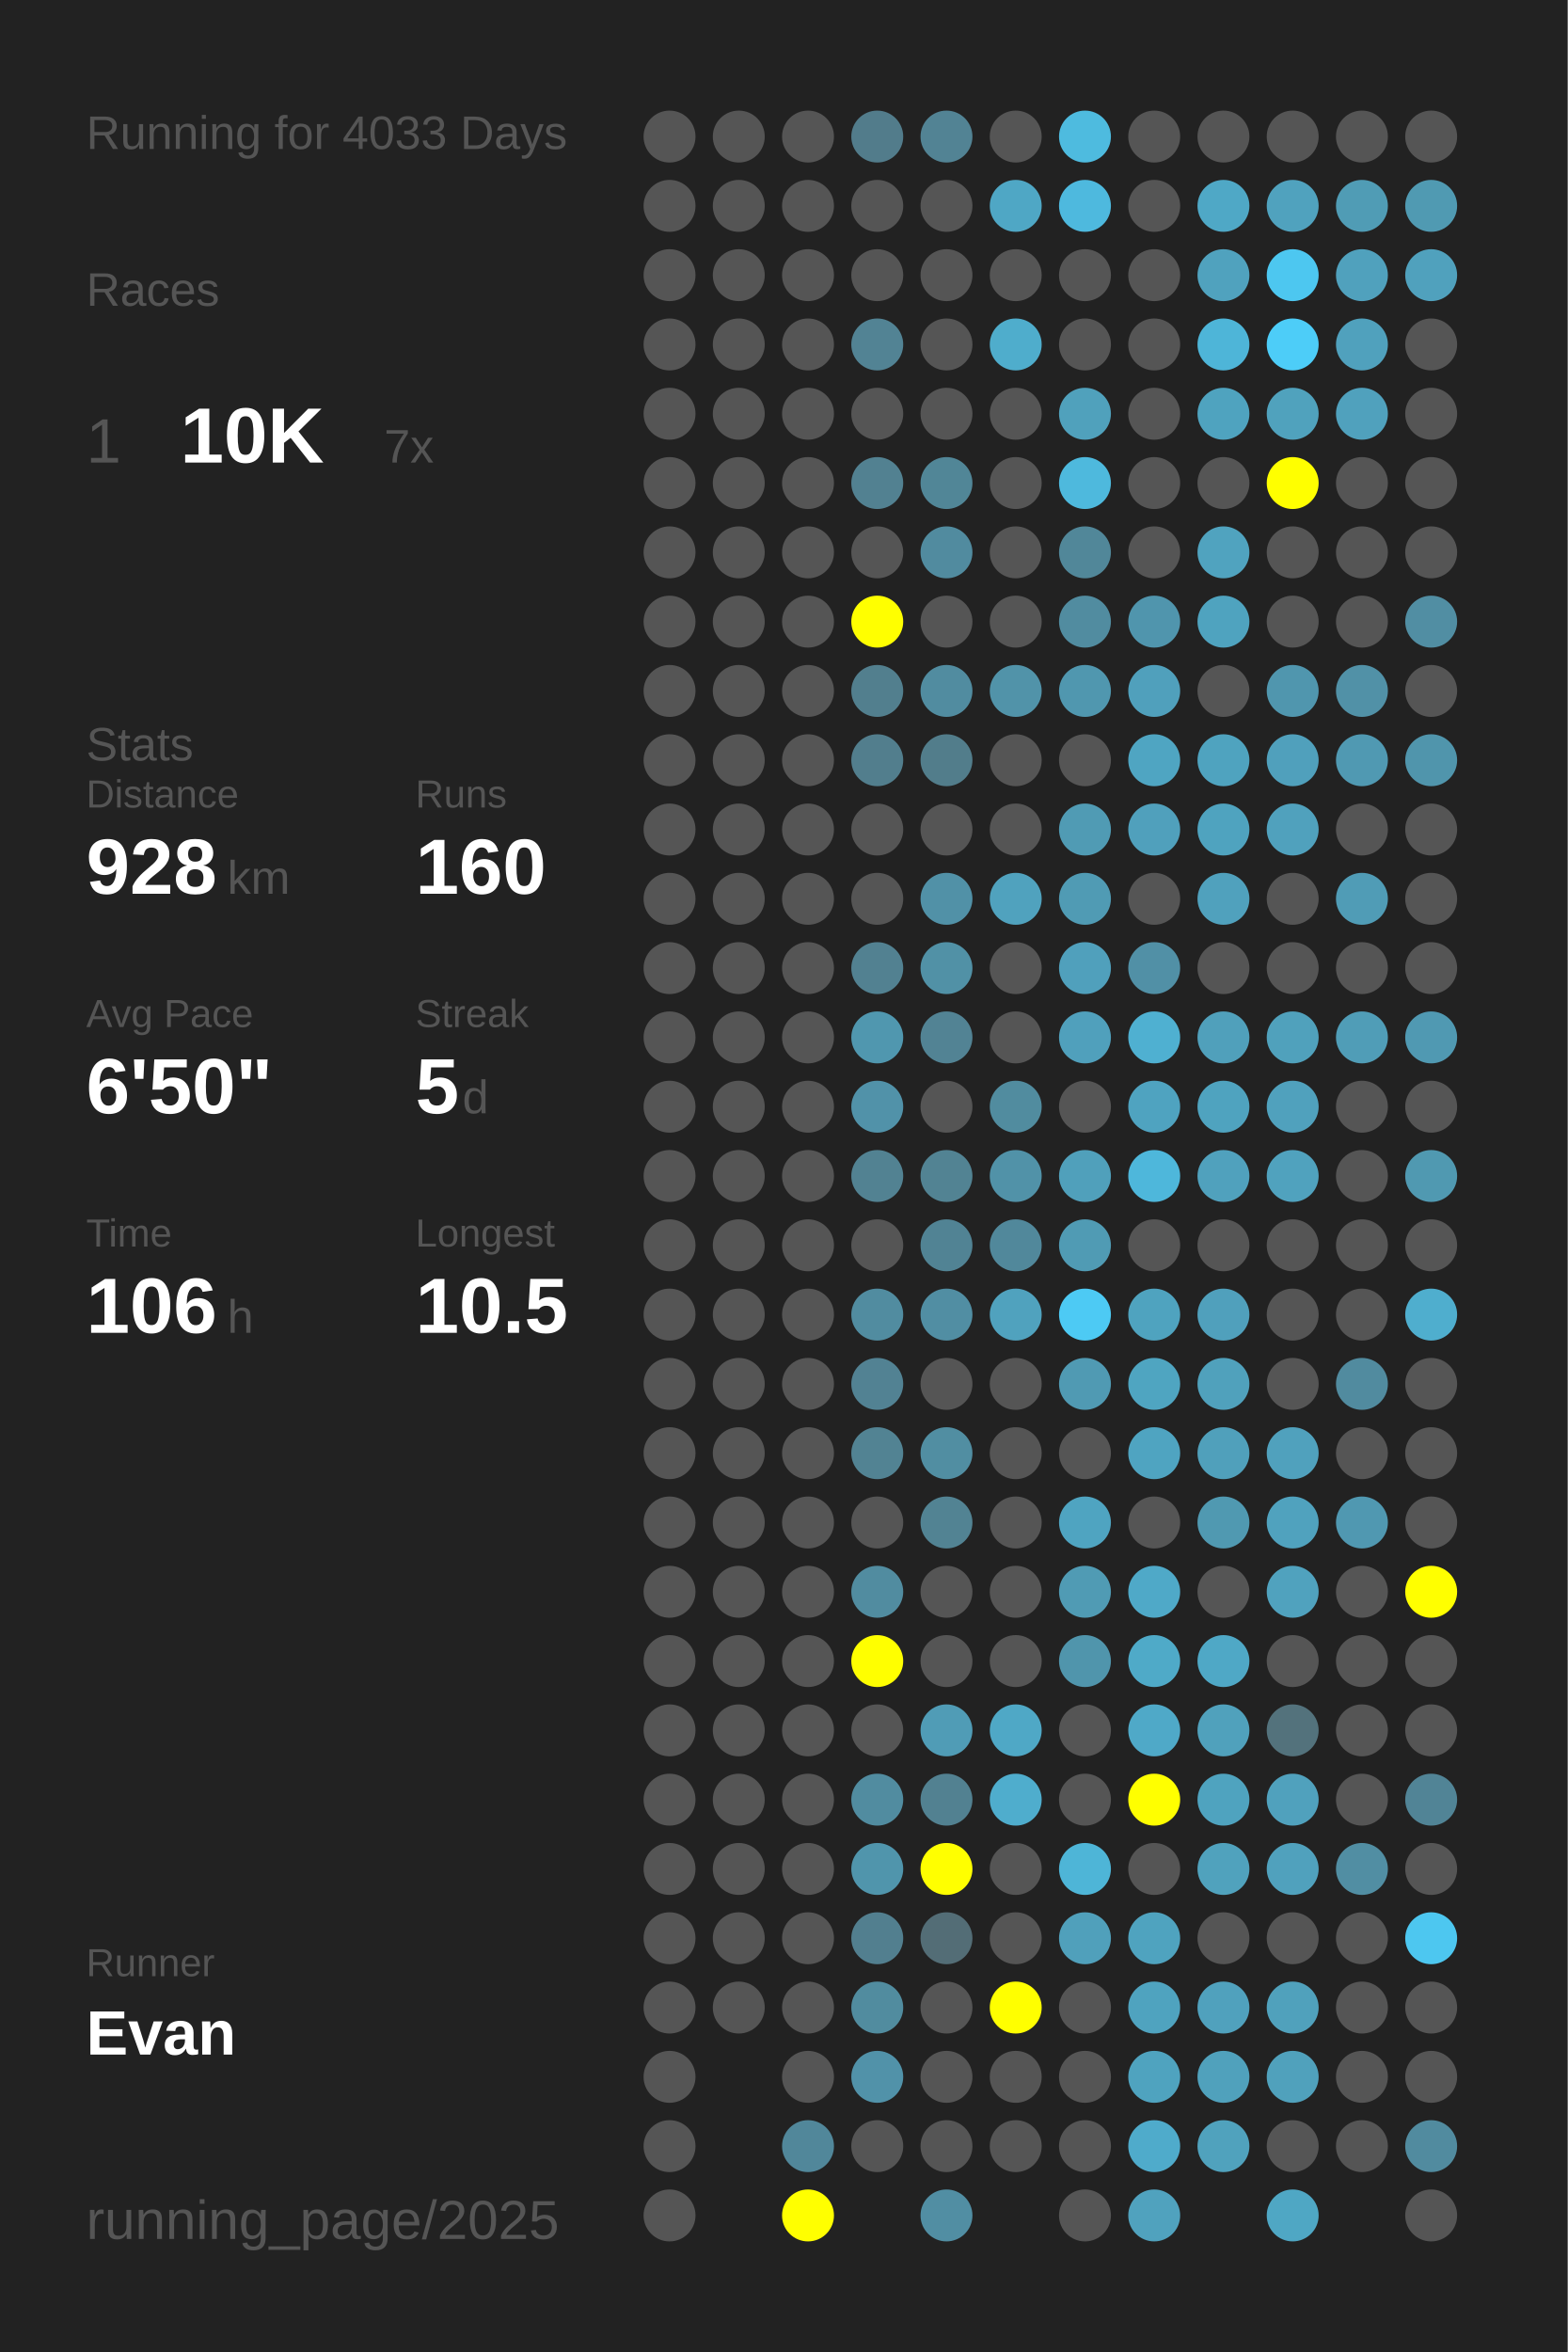
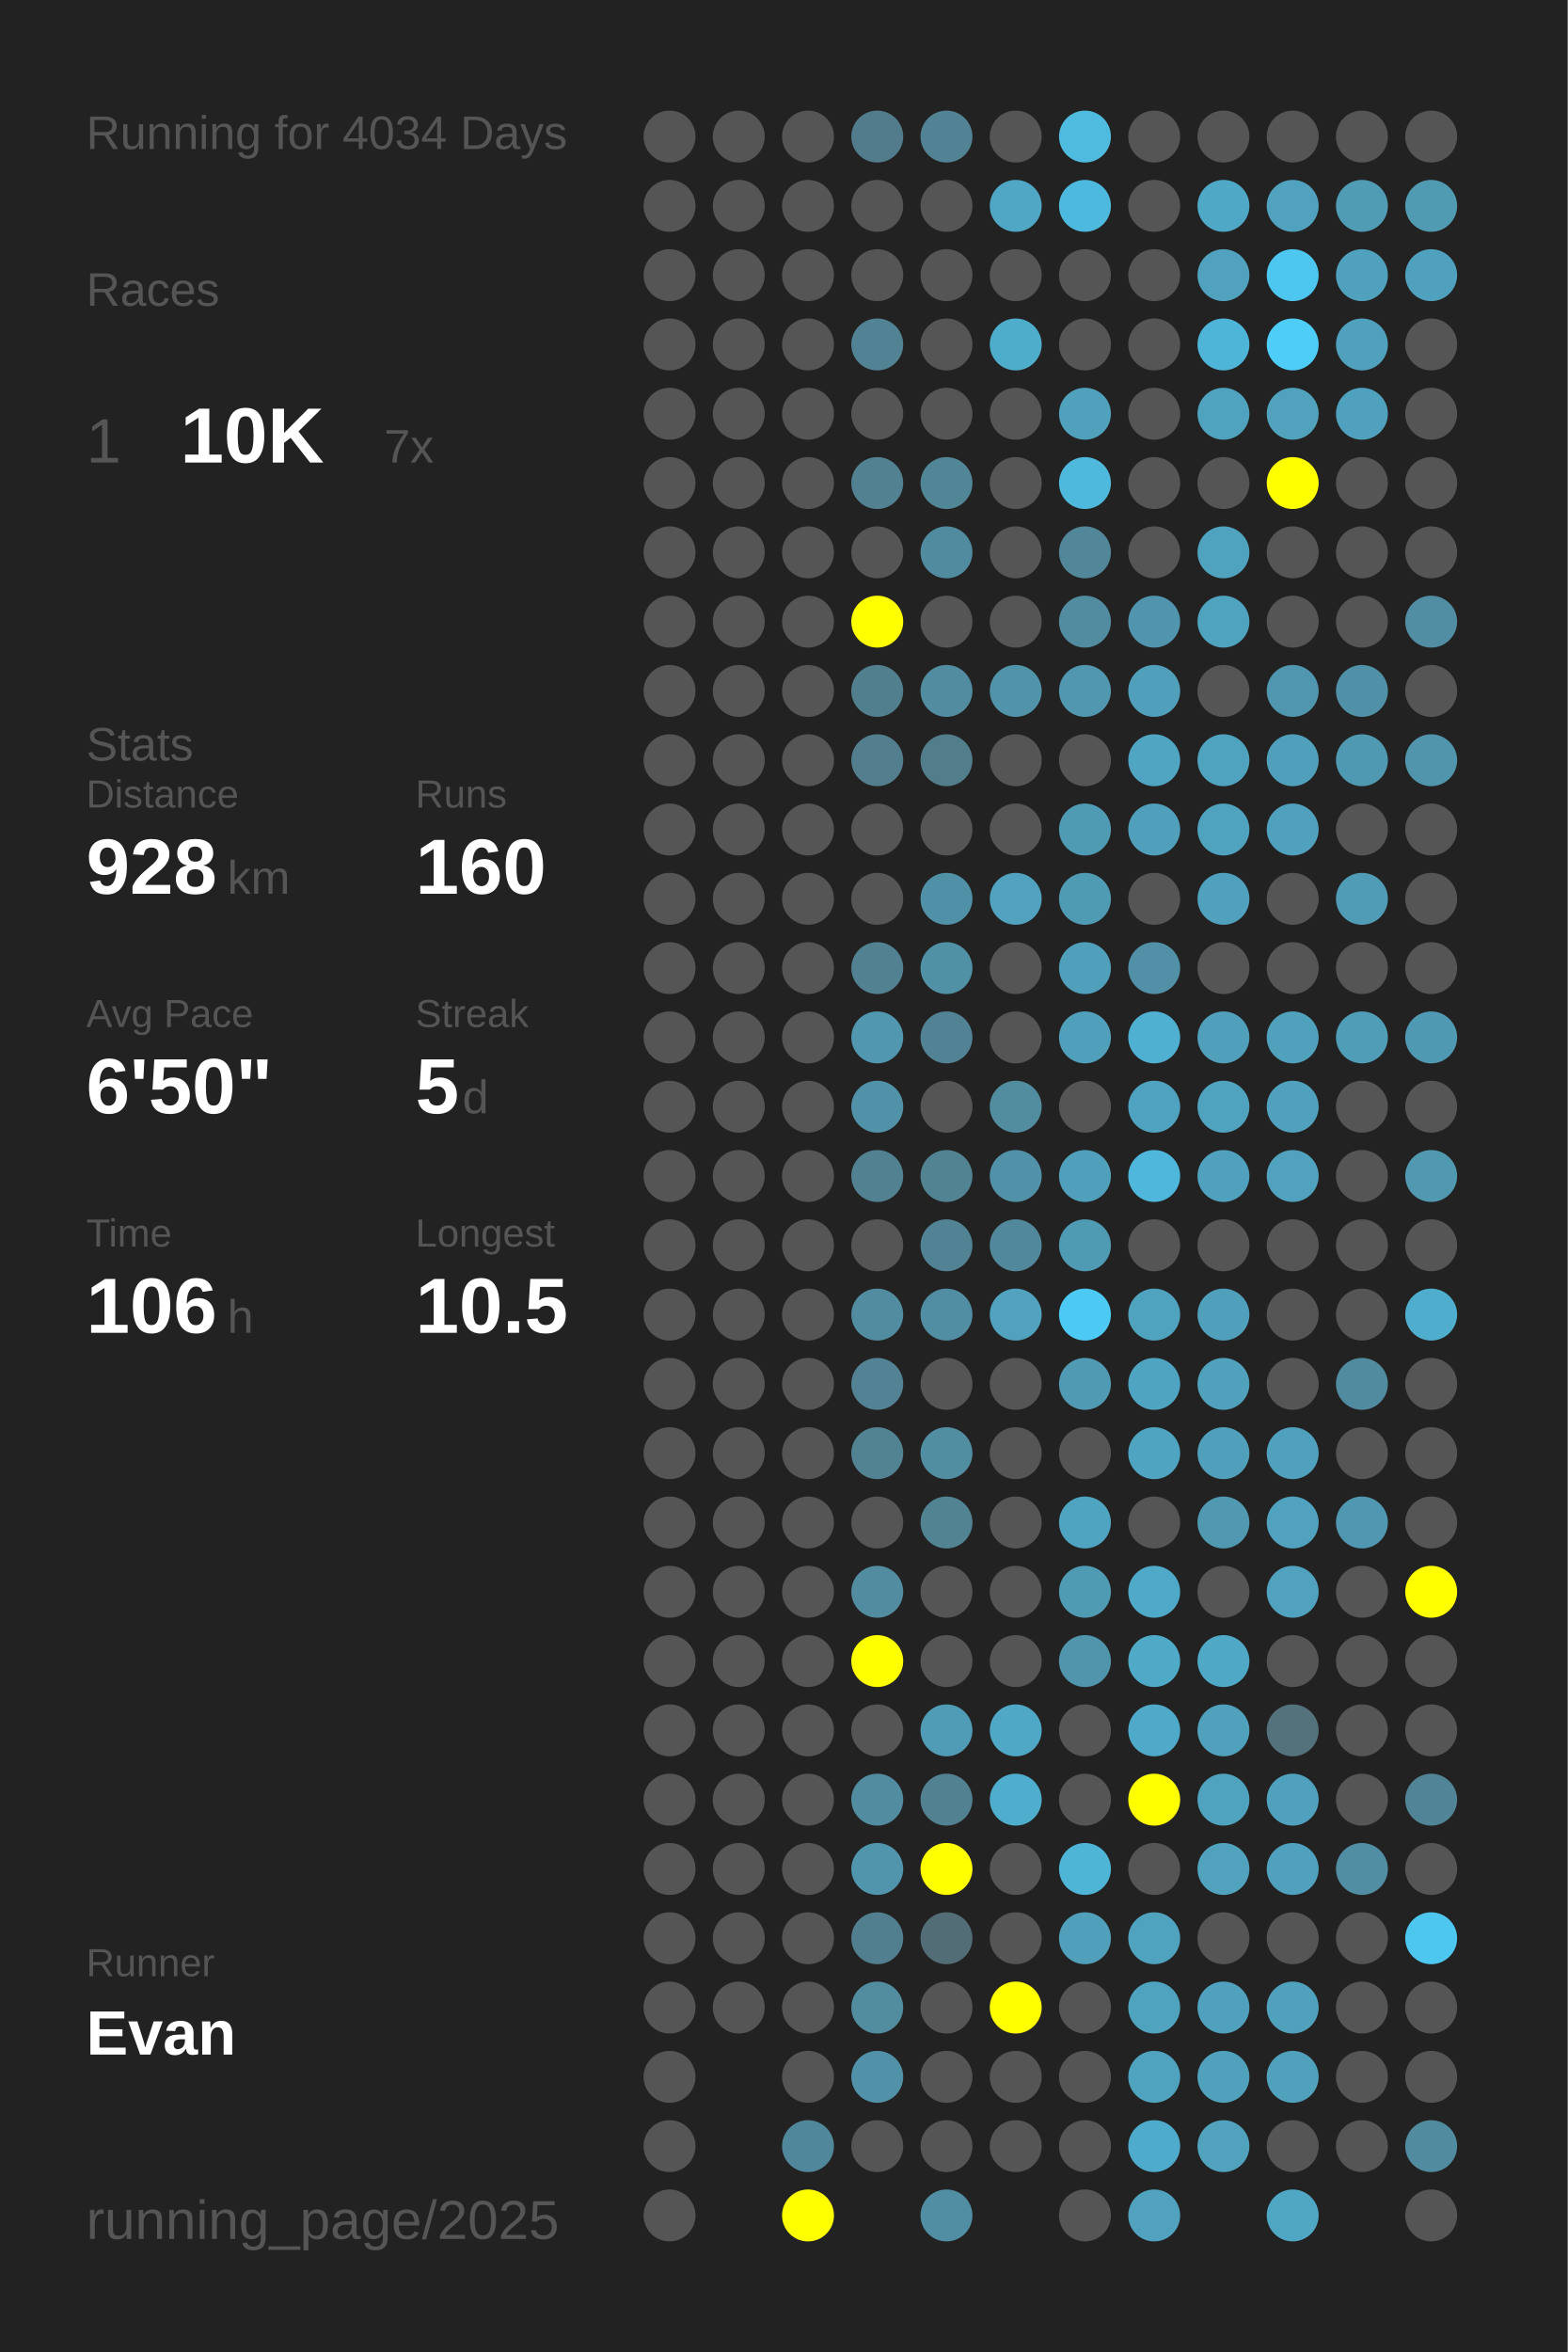
<svg xmlns="http://www.w3.org/2000/svg" baseProfile="full" height="300mm" version="1.1" viewBox="0,0,200,300" width="200mm">
  <defs />
  <rect fill="#222222" height="300" width="200" x="0" y="0" />
-   <text fill="#555555" style="font-size:6px; font-family:Arial;" x="11" y="19">Running for 4033 Days</text>
+   <text fill="#555555" style="font-size:6px; font-family:Arial;" x="11" y="19">Running for 4034 Days</text>
  <text fill="#555555" style="font-size:6px; font-family:Arial;" x="11" y="39">Races</text>
  <text fill="#555555" style="font-size:8px; font-family:Arial;" x="11" y="59">1</text>
  <text fill="#FFFFFF" style="font-size:10px; font-family:Arial; font-weight:bold;" x="23" y="59">10K</text>
  <text fill="#555555" style="font-size:6px; font-family:Arial;" x="49" y="59">7x</text>
  <text fill="#555555" style="font-size:6px; font-family:Arial;" x="11" y="97">Stats</text>
  <text fill="#555555" style="font-size:5px; font-family:Arial;" x="11" y="103">Distance</text>
  <text fill="#FFFFFF" style="font-size:10px; font-family:Arial; font-weight:bold;" x="11" y="114">928</text>
  <text fill="#555555" style="font-size:6px; font-family:Arial;" x="29" y="114">km</text>
  <text fill="#555555" style="font-size:5px; font-family:Arial;" x="53" y="103">Runs</text>
  <text fill="#FFFFFF" style="font-size:10px; font-family:Arial; font-weight:bold;" x="53" y="114">160</text>
  <text fill="#555555" style="font-size:5px; font-family:Arial;" x="11" y="131">Avg Pace</text>
  <text fill="#FFFFFF" style="font-size:10px; font-family:Arial; font-weight:bold;" x="11" y="142">6'50"</text>
  <text fill="#555555" style="font-size:5px; font-family:Arial;" x="53" y="131">Streak</text>
  <text fill="#FFFFFF" style="font-size:10px; font-family:Arial; font-weight:bold;" x="53" y="142">5</text>
  <text fill="#555555" style="font-size:6px; font-family:Arial;" x="59" y="142">d</text>
  <text fill="#555555" style="font-size:5px; font-family:Arial;" x="11" y="159">Time</text>
  <text fill="#FFFFFF" style="font-size:10px; font-family:Arial; font-weight:bold;" x="11" y="170">106</text>
  <text fill="#555555" style="font-size:6px; font-family:Arial;" x="29" y="170">h</text>
  <text fill="#555555" style="font-size:5px; font-family:Arial;" x="53" y="159">Longest</text>
  <text fill="#FFFFFF" style="font-size:10px; font-family:Arial; font-weight:bold;" x="53" y="170">10.5</text>
  <text fill="#555555" style="font-size:5px; font-family:Arial;" x="11" y="252.065">Runner</text>
  <text fill="#FFFFFF" style="font-size:8px; font-family:Arial; font-weight:bold;" x="11" y="262.065">Evan</text>
  <text fill="#555555" style="font-size:7px; font-family:Arial;" x="11" y="285.581">running_page/2025</text>
  <circle cx="85.417" cy="17.419" fill="#555555" r="3.312" />
  <circle cx="85.417" cy="26.258" fill="#555555" r="3.312" />
  <circle cx="85.417" cy="35.097" fill="#555555" r="3.312" />
  <circle cx="85.417" cy="43.935" fill="#555555" r="3.312" />
  <circle cx="85.417" cy="52.774" fill="#555555" r="3.312" />
  <circle cx="85.417" cy="61.613" fill="#555555" r="3.312" />
  <circle cx="85.417" cy="70.452" fill="#555555" r="3.312" />
  <circle cx="85.417" cy="79.29" fill="#555555" r="3.312" />
  <circle cx="85.417" cy="88.129" fill="#555555" r="3.312" />
  <circle cx="85.417" cy="96.968" fill="#555555" r="3.312" />
  <circle cx="85.417" cy="105.806" fill="#555555" r="3.312" />
  <circle cx="85.417" cy="114.645" fill="#555555" r="3.312" />
  <circle cx="85.417" cy="123.484" fill="#555555" r="3.312" />
  <circle cx="85.417" cy="132.323" fill="#555555" r="3.312" />
  <circle cx="85.417" cy="141.161" fill="#555555" r="3.312" />
  <circle cx="85.417" cy="150" fill="#555555" r="3.312" />
  <circle cx="85.417" cy="158.839" fill="#555555" r="3.312" />
  <circle cx="85.417" cy="167.677" fill="#555555" r="3.312" />
  <circle cx="85.417" cy="176.516" fill="#555555" r="3.312" />
  <circle cx="85.417" cy="185.355" fill="#555555" r="3.312" />
  <circle cx="85.417" cy="194.194" fill="#555555" r="3.312" />
  <circle cx="85.417" cy="203.032" fill="#555555" r="3.312" />
  <circle cx="85.417" cy="211.871" fill="#555555" r="3.312" />
  <circle cx="85.417" cy="220.71" fill="#555555" r="3.312" />
  <circle cx="85.417" cy="229.548" fill="#555555" r="3.312" />
  <circle cx="85.417" cy="238.387" fill="#555555" r="3.312" />
  <circle cx="85.417" cy="247.226" fill="#555555" r="3.312" />
  <circle cx="85.417" cy="256.065" fill="#555555" r="3.312" />
  <circle cx="85.417" cy="264.903" fill="#555555" r="3.312" />
  <circle cx="85.417" cy="273.742" fill="#555555" r="3.312" />
  <circle cx="85.417" cy="282.581" fill="#555555" r="3.312" />
  <circle cx="94.25" cy="17.419" fill="#555555" r="3.312" />
  <circle cx="94.25" cy="26.258" fill="#555555" r="3.312" />
  <circle cx="94.25" cy="35.097" fill="#555555" r="3.312" />
  <circle cx="94.25" cy="43.935" fill="#555555" r="3.312" />
  <circle cx="94.25" cy="52.774" fill="#555555" r="3.312" />
  <circle cx="94.25" cy="61.613" fill="#555555" r="3.312" />
  <circle cx="94.25" cy="70.452" fill="#555555" r="3.312" />
  <circle cx="94.25" cy="79.29" fill="#555555" r="3.312" />
  <circle cx="94.25" cy="88.129" fill="#555555" r="3.312" />
  <circle cx="94.25" cy="96.968" fill="#555555" r="3.312" />
  <circle cx="94.25" cy="105.806" fill="#555555" r="3.312" />
  <circle cx="94.25" cy="114.645" fill="#555555" r="3.312" />
  <circle cx="94.25" cy="123.484" fill="#555555" r="3.312" />
  <circle cx="94.25" cy="132.323" fill="#555555" r="3.312" />
  <circle cx="94.25" cy="141.161" fill="#555555" r="3.312" />
  <circle cx="94.25" cy="150" fill="#555555" r="3.312" />
  <circle cx="94.25" cy="158.839" fill="#555555" r="3.312" />
  <circle cx="94.25" cy="167.677" fill="#555555" r="3.312" />
  <circle cx="94.25" cy="176.516" fill="#555555" r="3.312" />
  <circle cx="94.25" cy="185.355" fill="#555555" r="3.312" />
  <circle cx="94.25" cy="194.194" fill="#555555" r="3.312" />
  <circle cx="94.25" cy="203.032" fill="#555555" r="3.312" />
  <circle cx="94.25" cy="211.871" fill="#555555" r="3.312" />
  <circle cx="94.25" cy="220.71" fill="#555555" r="3.312" />
  <circle cx="94.25" cy="229.548" fill="#555555" r="3.312" />
  <circle cx="94.25" cy="238.387" fill="#555555" r="3.312" />
  <circle cx="94.25" cy="247.226" fill="#555555" r="3.312" />
  <circle cx="94.25" cy="256.065" fill="#555555" r="3.312" />
  <circle cx="103.083" cy="17.419" fill="#555555" r="3.312" />
  <circle cx="103.083" cy="26.258" fill="#555555" r="3.312" />
  <circle cx="103.083" cy="35.097" fill="#555555" r="3.312" />
  <circle cx="103.083" cy="43.935" fill="#555555" r="3.312" />
  <circle cx="103.083" cy="52.774" fill="#555555" r="3.312" />
  <circle cx="103.083" cy="61.613" fill="#555555" r="3.312" />
  <circle cx="103.083" cy="70.452" fill="#555555" r="3.312" />
  <circle cx="103.083" cy="79.29" fill="#555555" r="3.312" />
  <circle cx="103.083" cy="88.129" fill="#555555" r="3.312" />
  <circle cx="103.083" cy="96.968" fill="#555555" r="3.312" />
  <circle cx="103.083" cy="105.806" fill="#555555" r="3.312" />
  <circle cx="103.083" cy="114.645" fill="#555555" r="3.312" />
  <circle cx="103.083" cy="123.484" fill="#555555" r="3.312" />
  <circle cx="103.083" cy="132.323" fill="#555555" r="3.312" />
  <circle cx="103.083" cy="141.161" fill="#555555" r="3.312" />
  <circle cx="103.083" cy="150" fill="#555555" r="3.312" />
  <circle cx="103.083" cy="158.839" fill="#555555" r="3.312" />
  <circle cx="103.083" cy="167.677" fill="#555555" r="3.312" />
  <circle cx="103.083" cy="176.516" fill="#555555" r="3.312" />
  <circle cx="103.083" cy="185.355" fill="#555555" r="3.312" />
  <circle cx="103.083" cy="194.194" fill="#555555" r="3.312" />
  <circle cx="103.083" cy="203.032" fill="#555555" r="3.312" />
  <circle cx="103.083" cy="211.871" fill="#555555" r="3.312" />
  <circle cx="103.083" cy="220.71" fill="#555555" r="3.312" />
  <circle cx="103.083" cy="229.548" fill="#555555" r="3.312" />
  <circle cx="103.083" cy="238.387" fill="#555555" r="3.312" />
  <circle cx="103.083" cy="247.226" fill="#555555" r="3.312" />
  <circle cx="103.083" cy="256.065" fill="#555555" r="3.312" />
  <circle cx="103.083" cy="264.903" fill="#555555" r="3.312" />
  <circle cx="103.083" cy="273.742" fill="#51879a" r="3.312" />
  <circle cx="103.083" cy="282.581" fill="#FFFF00" r="3.312" />
  <circle cx="111.917" cy="17.419" fill="#527c8b" r="3.312" />
  <circle cx="111.917" cy="26.258" fill="#555555" r="3.312" />
  <circle cx="111.917" cy="35.097" fill="#555555" r="3.312" />
  <circle cx="111.917" cy="43.935" fill="#528394" r="3.312" />
  <circle cx="111.917" cy="52.774" fill="#555555" r="3.312" />
  <circle cx="111.917" cy="61.613" fill="#528191" r="3.312" />
  <circle cx="111.917" cy="70.452" fill="#555555" r="3.312" />
  <circle cx="111.917" cy="79.29" fill="#FFFF00" r="3.312" />
  <circle cx="111.917" cy="88.129" fill="#527f8e" r="3.312" />
  <circle cx="111.917" cy="96.968" fill="#527e8d" r="3.312" />
  <circle cx="111.917" cy="105.806" fill="#555555" r="3.312" />
  <circle cx="111.917" cy="114.645" fill="#555555" r="3.312" />
  <circle cx="111.917" cy="123.484" fill="#528191" r="3.312" />
  <circle cx="111.917" cy="132.323" fill="#5097af" r="3.312" />
  <circle cx="111.917" cy="141.161" fill="#5192a9" r="3.312" />
  <circle cx="111.917" cy="150" fill="#528292" r="3.312" />
  <circle cx="111.917" cy="158.839" fill="#555555" r="3.312" />
  <circle cx="111.917" cy="167.677" fill="#518ca0" r="3.312" />
  <circle cx="111.917" cy="176.516" fill="#528293" r="3.312" />
  <circle cx="111.917" cy="185.355" fill="#528393" r="3.312" />
  <circle cx="111.917" cy="194.194" fill="#555555" r="3.312" />
  <circle cx="111.917" cy="203.032" fill="#518ca0" r="3.312" />
  <circle cx="111.917" cy="211.871" fill="#FFFF00" r="3.312" />
  <circle cx="111.917" cy="220.71" fill="#555555" r="3.312" />
  <circle cx="111.917" cy="229.548" fill="#518ca0" r="3.312" />
  <circle cx="111.917" cy="238.387" fill="#5095ac" r="3.312" />
  <circle cx="111.917" cy="247.226" fill="#527f8f" r="3.312" />
  <circle cx="111.917" cy="256.065" fill="#518c9f" r="3.312" />
  <circle cx="111.917" cy="264.903" fill="#5192a9" r="3.312" />
  <circle cx="111.917" cy="273.742" fill="#555555" r="3.312" />
  <circle cx="120.75" cy="17.419" fill="#528394" r="3.312" />
  <circle cx="120.75" cy="26.258" fill="#555555" r="3.312" />
  <circle cx="120.75" cy="35.097" fill="#555555" r="3.312" />
  <circle cx="120.75" cy="43.935" fill="#555555" r="3.312" />
  <circle cx="120.75" cy="52.774" fill="#555555" r="3.312" />
  <circle cx="120.75" cy="61.613" fill="#518697" r="3.312" />
  <circle cx="120.75" cy="70.452" fill="#518b9f" r="3.312" />
  <circle cx="120.75" cy="79.29" fill="#555555" r="3.312" />
  <circle cx="120.75" cy="88.129" fill="#518ca0" r="3.312" />
  <circle cx="120.75" cy="96.968" fill="#527d8b" r="3.312" />
  <circle cx="120.75" cy="105.806" fill="#555555" r="3.312" />
  <circle cx="120.75" cy="114.645" fill="#5191a7" r="3.312" />
  <circle cx="120.75" cy="123.484" fill="#5191a6" r="3.312" />
  <circle cx="120.75" cy="132.323" fill="#528394" r="3.312" />
  <circle cx="120.75" cy="141.161" fill="#555555" r="3.312" />
  <circle cx="120.75" cy="150" fill="#528393" r="3.312" />
  <circle cx="120.75" cy="158.839" fill="#518394" r="3.312" />
  <circle cx="120.75" cy="167.677" fill="#518ea3" r="3.312" />
  <circle cx="120.75" cy="176.516" fill="#555555" r="3.312" />
  <circle cx="120.75" cy="185.355" fill="#518ea2" r="3.312" />
  <circle cx="120.75" cy="194.194" fill="#528393" r="3.312" />
  <circle cx="120.75" cy="203.032" fill="#555555" r="3.312" />
  <circle cx="120.75" cy="211.871" fill="#555555" r="3.312" />
  <circle cx="120.75" cy="220.71" fill="#509cb6" r="3.312" />
  <circle cx="120.75" cy="229.548" fill="#528191" r="3.312" />
  <circle cx="120.75" cy="238.387" fill="#FFFF00" r="3.312" />
  <circle cx="120.75" cy="247.226" fill="#536d76" r="3.312" />
  <circle cx="120.75" cy="256.065" fill="#555555" r="3.312" />
  <circle cx="120.75" cy="264.903" fill="#555555" r="3.312" />
  <circle cx="120.75" cy="273.742" fill="#555555" r="3.312" />
  <circle cx="120.75" cy="282.581" fill="#518ea3" r="3.312" />
  <circle cx="129.583" cy="17.419" fill="#555555" r="3.312" />
  <circle cx="129.583" cy="26.258" fill="#4fa7c5" r="3.312" />
  <circle cx="129.583" cy="35.097" fill="#555555" r="3.312" />
  <circle cx="129.583" cy="43.935" fill="#4fadcc" r="3.312" />
  <circle cx="129.583" cy="52.774" fill="#555555" r="3.312" />
  <circle cx="129.583" cy="61.613" fill="#555555" r="3.312" />
  <circle cx="129.583" cy="70.452" fill="#555555" r="3.312" />
  <circle cx="129.583" cy="79.29" fill="#555555" r="3.312" />
  <circle cx="129.583" cy="88.129" fill="#5193a9" r="3.312" />
  <circle cx="129.583" cy="96.968" fill="#555555" r="3.312" />
  <circle cx="129.583" cy="105.806" fill="#555555" r="3.312" />
  <circle cx="129.583" cy="114.645" fill="#50a2be" r="3.312" />
  <circle cx="129.583" cy="123.484" fill="#555555" r="3.312" />
  <circle cx="129.583" cy="132.323" fill="#555555" r="3.312" />
  <circle cx="129.583" cy="141.161" fill="#518c9f" r="3.312" />
  <circle cx="129.583" cy="150" fill="#5192a8" r="3.312" />
  <circle cx="129.583" cy="158.839" fill="#51889b" r="3.312" />
  <circle cx="129.583" cy="167.677" fill="#50a2be" r="3.312" />
  <circle cx="129.583" cy="176.516" fill="#555555" r="3.312" />
  <circle cx="129.583" cy="185.355" fill="#555555" r="3.312" />
  <circle cx="129.583" cy="194.194" fill="#555555" r="3.312" />
  <circle cx="129.583" cy="203.032" fill="#555555" r="3.312" />
  <circle cx="129.583" cy="211.871" fill="#555555" r="3.312" />
  <circle cx="129.583" cy="220.71" fill="#4fa8c6" r="3.312" />
  <circle cx="129.583" cy="229.548" fill="#4fadcd" r="3.312" />
  <circle cx="129.583" cy="238.387" fill="#555555" r="3.312" />
  <circle cx="129.583" cy="247.226" fill="#555555" r="3.312" />
  <circle cx="129.583" cy="256.065" fill="#FFFF00" r="3.312" />
  <circle cx="129.583" cy="264.903" fill="#555555" r="3.312" />
  <circle cx="129.583" cy="273.742" fill="#555555" r="3.312" />
  <circle cx="138.417" cy="17.419" fill="#4ebbdf" r="3.312" />
  <circle cx="138.417" cy="26.258" fill="#4eb9de" r="3.312" />
  <circle cx="138.417" cy="35.097" fill="#555555" r="3.312" />
  <circle cx="138.417" cy="43.935" fill="#555555" r="3.312" />
  <circle cx="138.417" cy="52.774" fill="#50a1bc" r="3.312" />
  <circle cx="138.417" cy="61.613" fill="#4eb9dd" r="3.312" />
  <circle cx="138.417" cy="70.452" fill="#518799" r="3.312" />
  <circle cx="138.417" cy="79.29" fill="#518ca0" r="3.312" />
  <circle cx="138.417" cy="88.129" fill="#5097af" r="3.312" />
  <circle cx="138.417" cy="96.968" fill="#555555" r="3.312" />
  <circle cx="138.417" cy="105.806" fill="#509bb4" r="3.312" />
  <circle cx="138.417" cy="114.645" fill="#509bb4" r="3.312" />
  <circle cx="138.417" cy="123.484" fill="#50a0bc" r="3.312" />
  <circle cx="138.417" cy="132.323" fill="#50a0bc" r="3.312" />
  <circle cx="138.417" cy="141.161" fill="#555555" r="3.312" />
  <circle cx="138.417" cy="150" fill="#50a0bb" r="3.312" />
  <circle cx="138.417" cy="158.839" fill="#509bb4" r="3.312" />
  <circle cx="138.417" cy="167.677" fill="#4dcaf4" r="3.312" />
  <circle cx="138.417" cy="176.516" fill="#509ab3" r="3.312" />
  <circle cx="138.417" cy="185.355" fill="#555555" r="3.312" />
  <circle cx="138.417" cy="194.194" fill="#4fa4c1" r="3.312" />
  <circle cx="138.417" cy="203.032" fill="#509bb4" r="3.312" />
  <circle cx="138.417" cy="211.871" fill="#5095ac" r="3.312" />
  <circle cx="138.417" cy="220.71" fill="#555555" r="3.312" />
  <circle cx="138.417" cy="229.548" fill="#555555" r="3.312" />
  <circle cx="138.417" cy="238.387" fill="#4eb5d7" r="3.312" />
  <circle cx="138.417" cy="247.226" fill="#50a0bb" r="3.312" />
  <circle cx="138.417" cy="256.065" fill="#555555" r="3.312" />
  <circle cx="138.417" cy="264.903" fill="#555555" r="3.312" />
  <circle cx="138.417" cy="273.742" fill="#555555" r="3.312" />
  <circle cx="138.417" cy="282.581" fill="#555555" r="3.312" />
  <circle cx="147.25" cy="17.419" fill="#555555" r="3.312" />
  <circle cx="147.25" cy="26.258" fill="#555555" r="3.312" />
  <circle cx="147.25" cy="35.097" fill="#555555" r="3.312" />
  <circle cx="147.25" cy="43.935" fill="#555555" r="3.312" />
  <circle cx="147.25" cy="52.774" fill="#555555" r="3.312" />
  <circle cx="147.25" cy="61.613" fill="#555555" r="3.312" />
  <circle cx="147.25" cy="70.452" fill="#555555" r="3.312" />
  <circle cx="147.25" cy="79.29" fill="#5095ad" r="3.312" />
  <circle cx="147.25" cy="88.129" fill="#50a0bc" r="3.312" />
  <circle cx="147.25" cy="96.968" fill="#4fa5c2" r="3.312" />
  <circle cx="147.25" cy="105.806" fill="#50a0bc" r="3.312" />
  <circle cx="147.25" cy="114.645" fill="#555555" r="3.312" />
  <circle cx="147.25" cy="123.484" fill="#5190a6" r="3.312" />
  <circle cx="147.25" cy="132.323" fill="#4fb0d1" r="3.312" />
  <circle cx="147.25" cy="141.161" fill="#4fa3c0" r="3.312" />
  <circle cx="147.25" cy="150" fill="#4eb7db" r="3.312" />
  <circle cx="147.25" cy="158.839" fill="#555555" r="3.312" />
  <circle cx="147.25" cy="167.677" fill="#4fa3bf" r="3.312" />
  <circle cx="147.25" cy="176.516" fill="#4fa5c1" r="3.312" />
  <circle cx="147.25" cy="185.355" fill="#4fa4c1" r="3.312" />
  <circle cx="147.25" cy="194.194" fill="#555555" r="3.312" />
  <circle cx="147.25" cy="203.032" fill="#4fa9c8" r="3.312" />
  <circle cx="147.25" cy="211.871" fill="#4faac8" r="3.312" />
  <circle cx="147.25" cy="220.71" fill="#4fa9c8" r="3.312" />
  <circle cx="147.25" cy="229.548" fill="#FFFF00" r="3.312" />
  <circle cx="147.25" cy="238.387" fill="#555555" r="3.312" />
  <circle cx="147.25" cy="247.226" fill="#4fa3bf" r="3.312" />
  <circle cx="147.25" cy="256.065" fill="#4fa3bf" r="3.312" />
  <circle cx="147.25" cy="264.903" fill="#4fa3bf" r="3.312" />
  <circle cx="147.25" cy="273.742" fill="#4fabcb" r="3.312" />
  <circle cx="147.25" cy="282.581" fill="#50a2be" r="3.312" />
  <circle cx="156.083" cy="17.419" fill="#555555" r="3.312" />
  <circle cx="156.083" cy="26.258" fill="#4fa8c6" r="3.312" />
  <circle cx="156.083" cy="35.097" fill="#50a2be" r="3.312" />
  <circle cx="156.083" cy="43.935" fill="#4eb5d8" r="3.312" />
  <circle cx="156.083" cy="52.774" fill="#4fa3bf" r="3.312" />
  <circle cx="156.083" cy="61.613" fill="#555555" r="3.312" />
  <circle cx="156.083" cy="70.452" fill="#50a3bf" r="3.312" />
  <circle cx="156.083" cy="79.29" fill="#4fa3bf" r="3.312" />
  <circle cx="156.083" cy="88.129" fill="#555555" r="3.312" />
  <circle cx="156.083" cy="96.968" fill="#4fa3bf" r="3.312" />
  <circle cx="156.083" cy="105.806" fill="#4fa3bf" r="3.312" />
  <circle cx="156.083" cy="114.645" fill="#50a1bd" r="3.312" />
  <circle cx="156.083" cy="123.484" fill="#555555" r="3.312" />
  <circle cx="156.083" cy="132.323" fill="#50a0bb" r="3.312" />
  <circle cx="156.083" cy="141.161" fill="#4fa3bf" r="3.312" />
  <circle cx="156.083" cy="150" fill="#50a1bd" r="3.312" />
  <circle cx="156.083" cy="158.839" fill="#555555" r="3.312" />
  <circle cx="156.083" cy="167.677" fill="#50a0bc" r="3.312" />
  <circle cx="156.083" cy="176.516" fill="#50a1bc" r="3.312" />
  <circle cx="156.083" cy="185.355" fill="#50a0bb" r="3.312" />
  <circle cx="156.083" cy="194.194" fill="#5099b1" r="3.312" />
  <circle cx="156.083" cy="203.032" fill="#555555" r="3.312" />
  <circle cx="156.083" cy="211.871" fill="#4fa8c6" r="3.312" />
  <circle cx="156.083" cy="220.71" fill="#50a1bc" r="3.312" />
  <circle cx="156.083" cy="229.548" fill="#4fa3bf" r="3.312" />
  <circle cx="156.083" cy="238.387" fill="#50a2bd" r="3.312" />
  <circle cx="156.083" cy="247.226" fill="#555555" r="3.312" />
  <circle cx="156.083" cy="256.065" fill="#50a1bd" r="3.312" />
  <circle cx="156.083" cy="264.903" fill="#50a1bc" r="3.312" />
  <circle cx="156.083" cy="273.742" fill="#50a2bd" r="3.312" />
  <circle cx="164.917" cy="17.419" fill="#555555" r="3.312" />
  <circle cx="164.917" cy="26.258" fill="#50a2be" r="3.312" />
  <circle cx="164.917" cy="35.097" fill="#4dc7f0" r="3.312" />
  <circle cx="164.917" cy="43.935" fill="#4dcdf8" r="3.312" />
  <circle cx="164.917" cy="52.774" fill="#50a2bd" r="3.312" />
  <circle cx="164.917" cy="61.613" fill="#FFFF00" r="3.312" />
  <circle cx="164.917" cy="70.452" fill="#555555" r="3.312" />
  <circle cx="164.917" cy="79.29" fill="#555555" r="3.312" />
  <circle cx="164.917" cy="88.129" fill="#5096ae" r="3.312" />
  <circle cx="164.917" cy="96.968" fill="#50a0bc" r="3.312" />
  <circle cx="164.917" cy="105.806" fill="#50a1bd" r="3.312" />
  <circle cx="164.917" cy="114.645" fill="#555555" r="3.312" />
  <circle cx="164.917" cy="123.484" fill="#555555" r="3.312" />
  <circle cx="164.917" cy="132.323" fill="#50a1bc" r="3.312" />
  <circle cx="164.917" cy="141.161" fill="#50a1bd" r="3.312" />
  <circle cx="164.917" cy="150" fill="#50a2be" r="3.312" />
  <circle cx="164.917" cy="158.839" fill="#555555" r="3.312" />
  <circle cx="164.917" cy="167.677" fill="#555555" r="3.312" />
  <circle cx="164.917" cy="176.516" fill="#555555" r="3.312" />
  <circle cx="164.917" cy="185.355" fill="#50a1bd" r="3.312" />
  <circle cx="164.917" cy="194.194" fill="#50a2be" r="3.312" />
  <circle cx="164.917" cy="203.032" fill="#50a2be" r="3.312" />
  <circle cx="164.917" cy="211.871" fill="#555555" r="3.312" />
  <circle cx="164.917" cy="220.71" fill="#53727c" r="3.312" />
  <circle cx="164.917" cy="229.548" fill="#50a1bd" r="3.312" />
  <circle cx="164.917" cy="238.387" fill="#50a1bd" r="3.312" />
  <circle cx="164.917" cy="247.226" fill="#555555" r="3.312" />
  <circle cx="164.917" cy="256.065" fill="#50a1bc" r="3.312" />
  <circle cx="164.917" cy="264.903" fill="#50a1bc" r="3.312" />
  <circle cx="164.917" cy="273.742" fill="#555555" r="3.312" />
  <circle cx="164.917" cy="282.581" fill="#4fa7c4" r="3.312" />
  <circle cx="173.75" cy="17.419" fill="#555555" r="3.312" />
  <circle cx="173.75" cy="26.258" fill="#509cb5" r="3.312" />
  <circle cx="173.75" cy="35.097" fill="#50a1bd" r="3.312" />
  <circle cx="173.75" cy="43.935" fill="#50a1bd" r="3.312" />
  <circle cx="173.75" cy="52.774" fill="#50a1bd" r="3.312" />
  <circle cx="173.75" cy="61.613" fill="#555555" r="3.312" />
  <circle cx="173.75" cy="70.452" fill="#555555" r="3.312" />
  <circle cx="173.75" cy="79.29" fill="#555555" r="3.312" />
  <circle cx="173.75" cy="88.129" fill="#5191a7" r="3.312" />
  <circle cx="173.75" cy="96.968" fill="#5099b2" r="3.312" />
  <circle cx="173.75" cy="105.806" fill="#555555" r="3.312" />
  <circle cx="173.75" cy="114.645" fill="#509cb6" r="3.312" />
  <circle cx="173.75" cy="123.484" fill="#555555" r="3.312" />
  <circle cx="173.75" cy="132.323" fill="#509db7" r="3.312" />
  <circle cx="173.75" cy="141.161" fill="#555555" r="3.312" />
  <circle cx="173.75" cy="150" fill="#555555" r="3.312" />
  <circle cx="173.75" cy="158.839" fill="#555555" r="3.312" />
  <circle cx="173.75" cy="167.677" fill="#555555" r="3.312" />
  <circle cx="173.75" cy="176.516" fill="#518b9f" r="3.312" />
  <circle cx="173.75" cy="185.355" fill="#555555" r="3.312" />
  <circle cx="173.75" cy="194.194" fill="#5098b1" r="3.312" />
  <circle cx="173.75" cy="203.032" fill="#555555" r="3.312" />
  <circle cx="173.75" cy="211.871" fill="#555555" r="3.312" />
  <circle cx="173.75" cy="220.71" fill="#555555" r="3.312" />
  <circle cx="173.75" cy="229.548" fill="#555555" r="3.312" />
  <circle cx="173.75" cy="238.387" fill="#518ea3" r="3.312" />
  <circle cx="173.75" cy="247.226" fill="#555555" r="3.312" />
  <circle cx="173.75" cy="256.065" fill="#555555" r="3.312" />
  <circle cx="173.75" cy="264.903" fill="#555555" r="3.312" />
  <circle cx="173.75" cy="273.742" fill="#555555" r="3.312" />
  <circle cx="182.583" cy="17.419" fill="#555555" r="3.312" />
  <circle cx="182.583" cy="26.258" fill="#509ab2" r="3.312" />
  <circle cx="182.583" cy="35.097" fill="#50a1bd" r="3.312" />
  <circle cx="182.583" cy="43.935" fill="#555555" r="3.312" />
  <circle cx="182.583" cy="52.774" fill="#555555" r="3.312" />
  <circle cx="182.583" cy="61.613" fill="#555555" r="3.312" />
  <circle cx="182.583" cy="70.452" fill="#555555" r="3.312" />
  <circle cx="182.583" cy="79.29" fill="#518ea3" r="3.312" />
  <circle cx="182.583" cy="88.129" fill="#555555" r="3.312" />
  <circle cx="182.583" cy="96.968" fill="#5095ac" r="3.312" />
  <circle cx="182.583" cy="105.806" fill="#555555" r="3.312" />
  <circle cx="182.583" cy="114.645" fill="#555555" r="3.312" />
  <circle cx="182.583" cy="123.484" fill="#555555" r="3.312" />
  <circle cx="182.583" cy="132.323" fill="#5099b2" r="3.312" />
  <circle cx="182.583" cy="141.161" fill="#555555" r="3.312" />
  <circle cx="182.583" cy="150" fill="#5099b1" r="3.312" />
  <circle cx="182.583" cy="158.839" fill="#555555" r="3.312" />
  <circle cx="182.583" cy="167.677" fill="#4faece" r="3.312" />
  <circle cx="182.583" cy="176.516" fill="#555555" r="3.312" />
  <circle cx="182.583" cy="185.355" fill="#555555" r="3.312" />
  <circle cx="182.583" cy="194.194" fill="#555555" r="3.312" />
  <circle cx="182.583" cy="203.032" fill="#FFFF00" r="3.312" />
  <circle cx="182.583" cy="211.871" fill="#555555" r="3.312" />
  <circle cx="182.583" cy="220.71" fill="#555555" r="3.312" />
  <circle cx="182.583" cy="229.548" fill="#518496" r="3.312" />
  <circle cx="182.583" cy="238.387" fill="#555555" r="3.312" />
  <circle cx="182.583" cy="247.226" fill="#4dc7f0" r="3.312" />
  <circle cx="182.583" cy="256.065" fill="#555555" r="3.312" />
  <circle cx="182.583" cy="264.903" fill="#555555" r="3.312" />
  <circle cx="182.583" cy="273.742" fill="#518b9f" r="3.312" />
  <circle cx="182.583" cy="282.581" fill="#555555" r="3.312" />
</svg>
